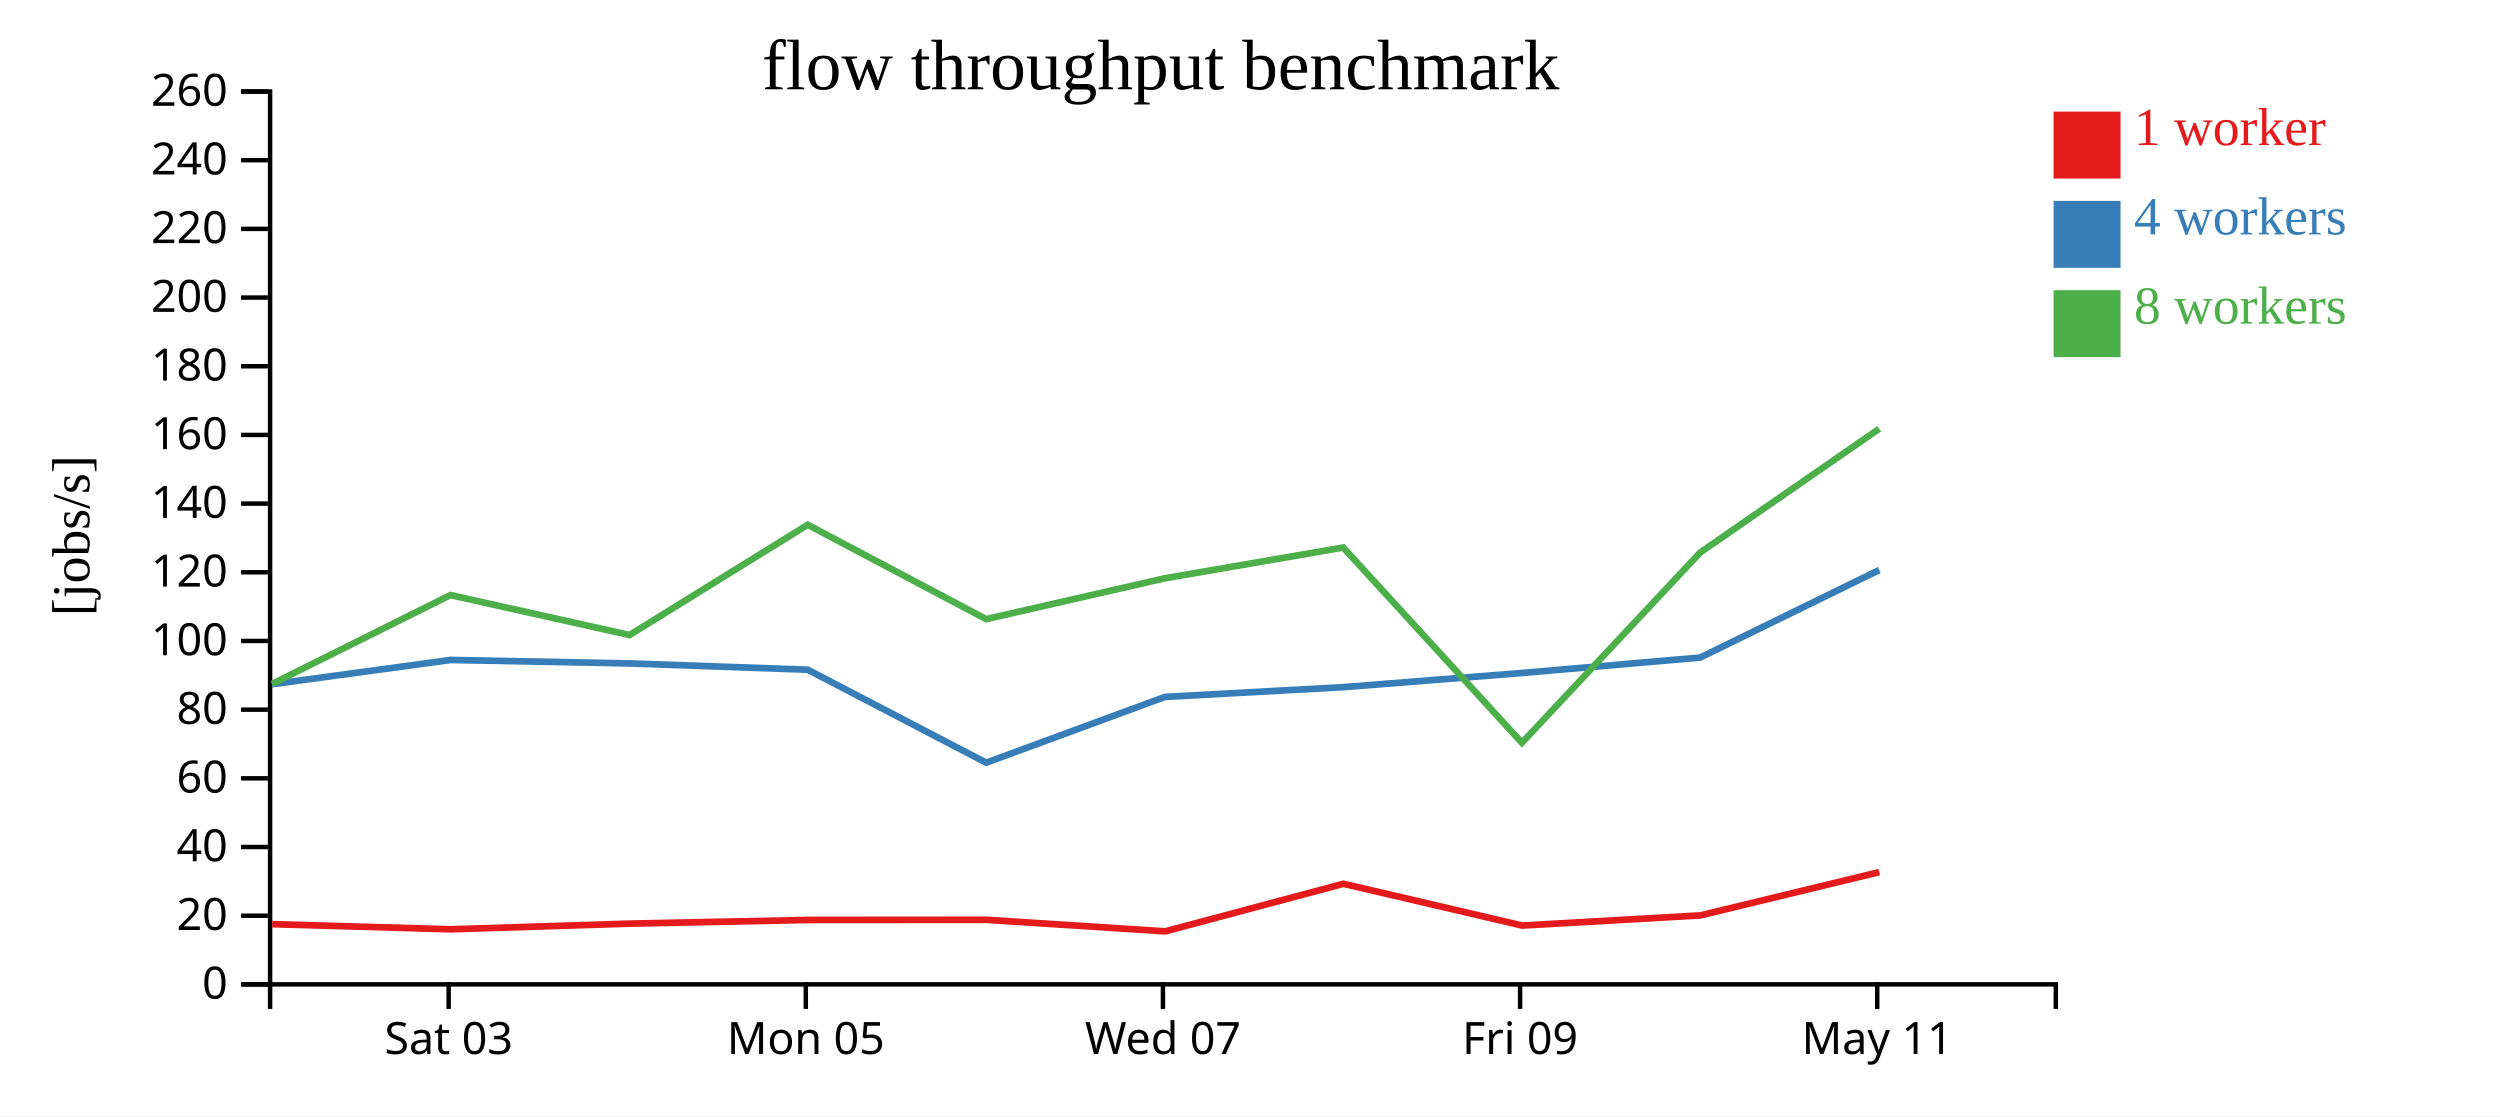
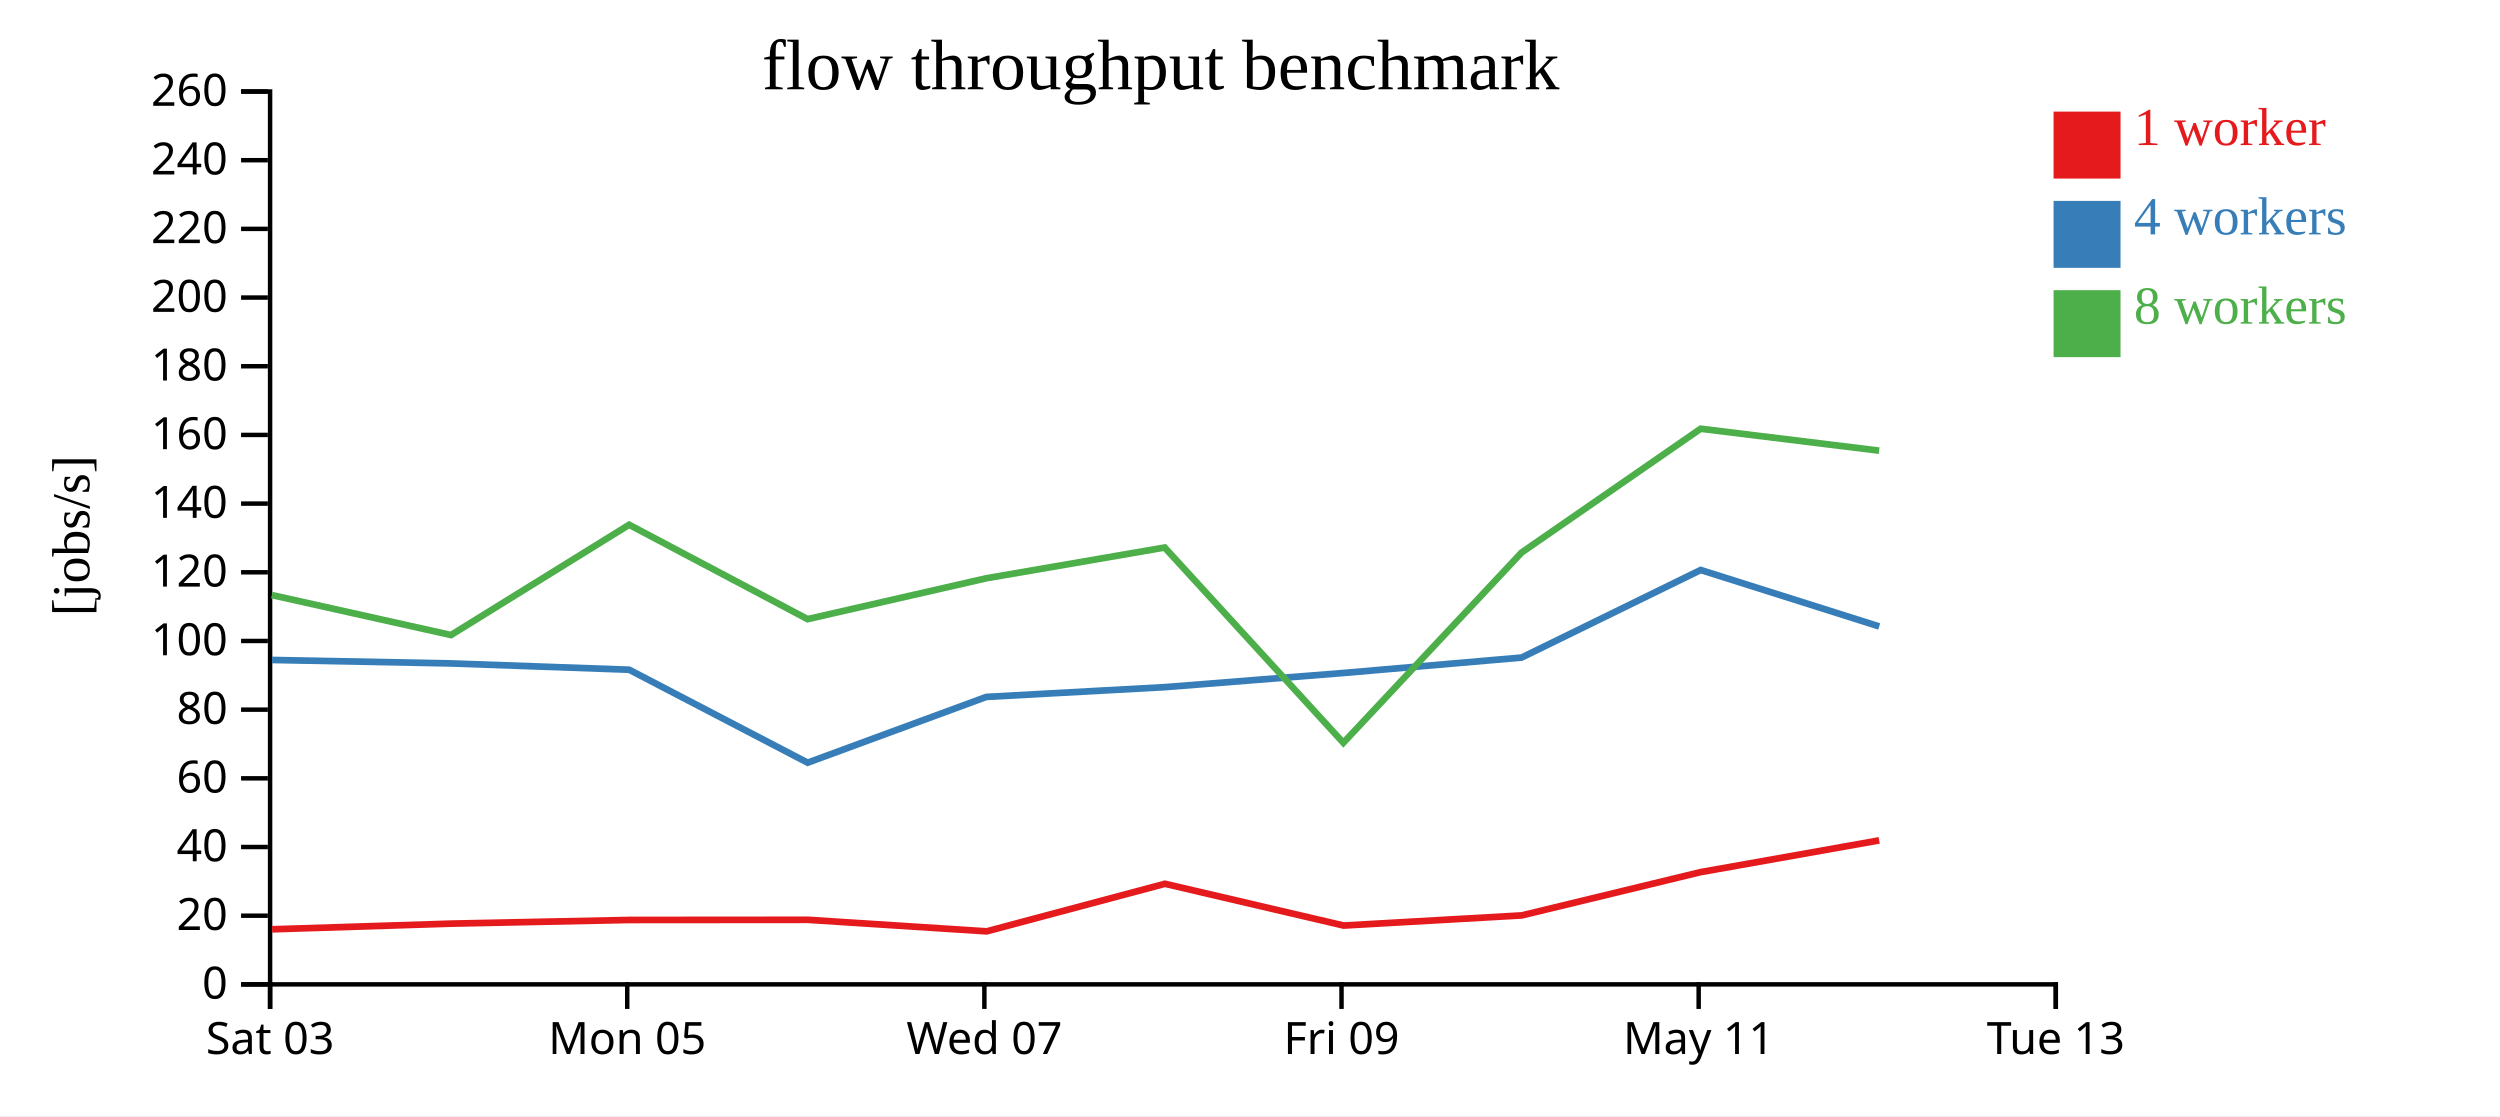
<svg xmlns="http://www.w3.org/2000/svg" width="560" height="250">
  <rect width="100%" height="100%" fill="white" />
  <g transform="translate(60,20)">
    <g transform="translate(0,200)" fill="none" font-size="10" font-family="sans-serif" text-anchor="middle">
      <path class="domain" stroke="currentColor" d="M0.5,6V0.5H400.5V6" />
-       <g class="tick" opacity="1" transform="translate(40.5,0)">
+       <g class="tick" opacity="1" transform="translate(0.5,0)">
        <line stroke="currentColor" y2="6" />
        <text fill="currentColor" y="9" dy="0.71em">Sat 03</text>
      </g>
-       <g class="tick" opacity="1" transform="translate(120.5,0)">
+       <g class="tick" opacity="1" transform="translate(80.5,0)">
        <line stroke="currentColor" y2="6" />
        <text fill="currentColor" y="9" dy="0.71em">Mon 05</text>
      </g>
-       <g class="tick" opacity="1" transform="translate(200.5,0)">
+       <g class="tick" opacity="1" transform="translate(160.5,0)">
        <line stroke="currentColor" y2="6" />
        <text fill="currentColor" y="9" dy="0.71em">Wed 07</text>
      </g>
-       <g class="tick" opacity="1" transform="translate(280.5,0)">
+       <g class="tick" opacity="1" transform="translate(240.5,0)">
        <line stroke="currentColor" y2="6" />
        <text fill="currentColor" y="9" dy="0.71em">Fri 09</text>
      </g>
-       <g class="tick" opacity="1" transform="translate(360.5,0)">
+       <g class="tick" opacity="1" transform="translate(320.5,0)">
        <line stroke="currentColor" y2="6" />
        <text fill="currentColor" y="9" dy="0.71em">May 11</text>
+       </g>
+       <g class="tick" opacity="1" transform="translate(400.5,0)">
+         <line stroke="currentColor" y2="6" />
+         <text fill="currentColor" y="9" dy="0.71em">Tue 13</text>
      </g>
    </g>
    <g fill="none" font-size="10" font-family="sans-serif" text-anchor="end">
      <path class="domain" stroke="currentColor" d="M-6,200.5H0.5V0.5H-6" />
      <g class="tick" opacity="1" transform="translate(0,200.5)">
        <line stroke="currentColor" x2="-6" />
        <text fill="currentColor" x="-9" dy="0.32em">0</text>
      </g>
      <g class="tick" opacity="1" transform="translate(0,185.1154)">
        <line stroke="currentColor" x2="-6" />
        <text fill="currentColor" x="-9" dy="0.32em">20</text>
      </g>
      <g class="tick" opacity="1" transform="translate(0,169.7308)">
        <line stroke="currentColor" x2="-6" />
        <text fill="currentColor" x="-9" dy="0.32em">40</text>
      </g>
      <g class="tick" opacity="1" transform="translate(0,154.3462)">
        <line stroke="currentColor" x2="-6" />
        <text fill="currentColor" x="-9" dy="0.32em">60</text>
      </g>
      <g class="tick" opacity="1" transform="translate(0,138.9615)">
        <line stroke="currentColor" x2="-6" />
        <text fill="currentColor" x="-9" dy="0.32em">80</text>
      </g>
      <g class="tick" opacity="1" transform="translate(0,123.5769)">
        <line stroke="currentColor" x2="-6" />
        <text fill="currentColor" x="-9" dy="0.32em">100</text>
      </g>
      <g class="tick" opacity="1" transform="translate(0,108.1923)">
        <line stroke="currentColor" x2="-6" />
        <text fill="currentColor" x="-9" dy="0.32em">120</text>
      </g>
      <g class="tick" opacity="1" transform="translate(0,92.80769)">
        <line stroke="currentColor" x2="-6" />
        <text fill="currentColor" x="-9" dy="0.32em">140</text>
      </g>
      <g class="tick" opacity="1" transform="translate(0,77.42308)">
        <line stroke="currentColor" x2="-6" />
        <text fill="currentColor" x="-9" dy="0.32em">160</text>
      </g>
      <g class="tick" opacity="1" transform="translate(0,62.03846)">
        <line stroke="currentColor" x2="-6" />
        <text fill="currentColor" x="-9" dy="0.32em">180</text>
      </g>
      <g class="tick" opacity="1" transform="translate(0,46.65385)">
        <line stroke="currentColor" x2="-6" />
        <text fill="currentColor" x="-9" dy="0.32em">200</text>
      </g>
      <g class="tick" opacity="1" transform="translate(0,31.26923)">
        <line stroke="currentColor" x2="-6" />
        <text fill="currentColor" x="-9" dy="0.32em">220</text>
      </g>
      <g class="tick" opacity="1" transform="translate(0,15.88462)">
        <line stroke="currentColor" x2="-6" />
        <text fill="currentColor" x="-9" dy="0.32em">240</text>
      </g>
      <g class="tick" opacity="1" transform="translate(0,0.5)">
        <line stroke="currentColor" x2="-6" />
        <text fill="currentColor" x="-9" dy="0.32em">260</text>
      </g>
    </g>
    <text text-anchor="middle" style="font-size: 12px" transform="rotate(-90)" y="-40" x="-100">[jobs/s]</text>
    <text text-anchor="middle" style="font-size: 16px" y="0" x="200">flow throughput benchmark</text>
-     <path class="line" fill="none" stroke="#e41a1c" stroke-width="1.5" d="M0.966,187.011L40.955,188.162L81.097,186.893L121.024,186.071L160.975,186.038L201.019,188.623L240.929,177.969L280.983,187.323L320.869,185.051L360.954,175.351" />
-     <path class="line" fill="none" stroke="#377eb8" stroke-width="1.5" d="M0.911,133.273L40.926,127.83L81.051,128.607L120.941,130.019L160.908,150.842L200.927,136.11L240.908,133.922L280.914,130.75L320.838,127.294L360.949,107.678" />
-     <path class="line" fill="none" stroke="#4daf4a" stroke-width="1.5" d="M0.898,133.226L40.881,113.297L81.021,122.248L120.931,97.545L160.899,118.686L200.925,109.531L240.889,102.645L280.907,146.383L320.839,103.766L360.947,76.037" />
+     <path class="line" fill="none" stroke="#e41a1c" stroke-width="1.5" d="M0.955,188.162L41.097,186.893L81.024,186.071L120.975,186.038L161.019,188.623L200.929,177.969L240.983,187.323L280.869,185.051L320.954,175.351L360.935,168.245" />
+     <path class="line" fill="none" stroke="#377eb8" stroke-width="1.5" d="M0.926,127.83L41.051,128.607L80.941,130.019L120.908,150.842L160.927,136.11L200.908,133.922L240.914,130.75L280.838,127.294L320.949,107.678L360.943,120.325" />
+     <path class="line" fill="none" stroke="#4daf4a" stroke-width="1.5" d="M0.881,113.297L41.021,122.248L80.931,97.545L120.899,118.686L160.925,109.531L200.889,102.645L240.907,146.383L280.839,103.766L320.947,76.037L360.926,80.949" />
    <rect class="dot" x="400" y="5" width="15" height="15" style="fill: #e41a1c;" />
    <rect class="dot" x="400" y="25" width="15" height="15" style="fill: #377eb8;" />
    <rect class="dot" x="400" y="45" width="15" height="15" style="fill: #4daf4a;" />
    <text class="label" x="418" y="12.5" style="fill: #e41a1c; alignment-baseline: middle;" text-anchor="left">1 worker</text>
    <text class="label" x="418" y="32.5" style="fill: #377eb8; alignment-baseline: middle;" text-anchor="left">4 workers</text>
    <text class="label" x="418" y="52.5" style="fill: #4daf4a; alignment-baseline: middle;" text-anchor="left">8 workers</text>
  </g>
</svg>
